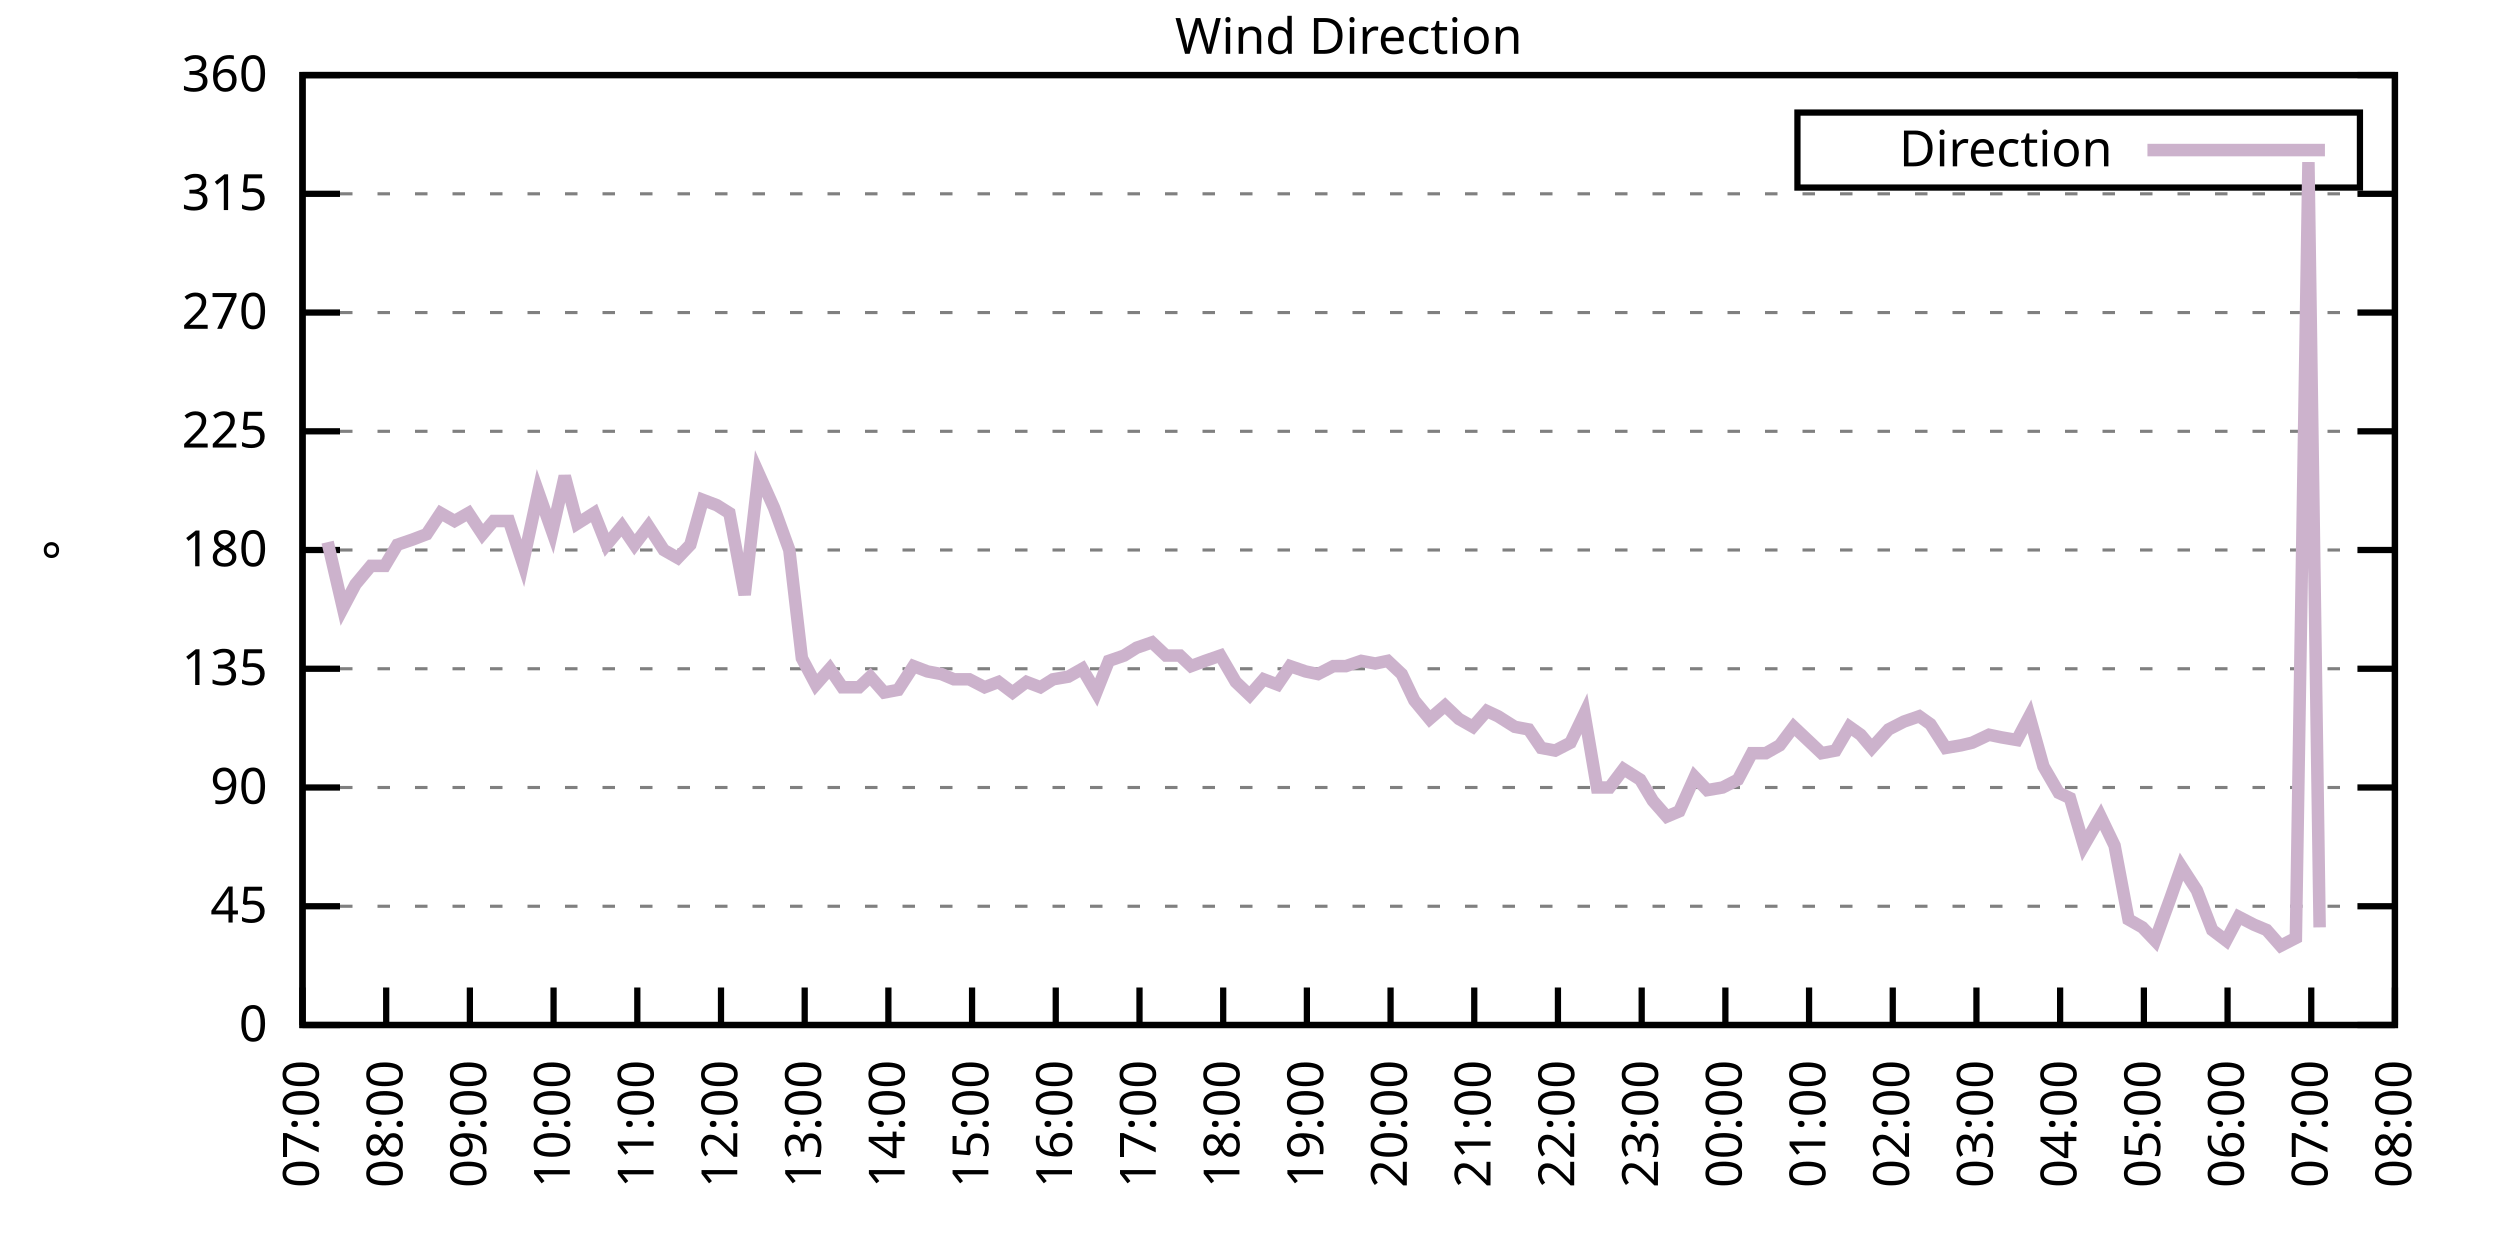
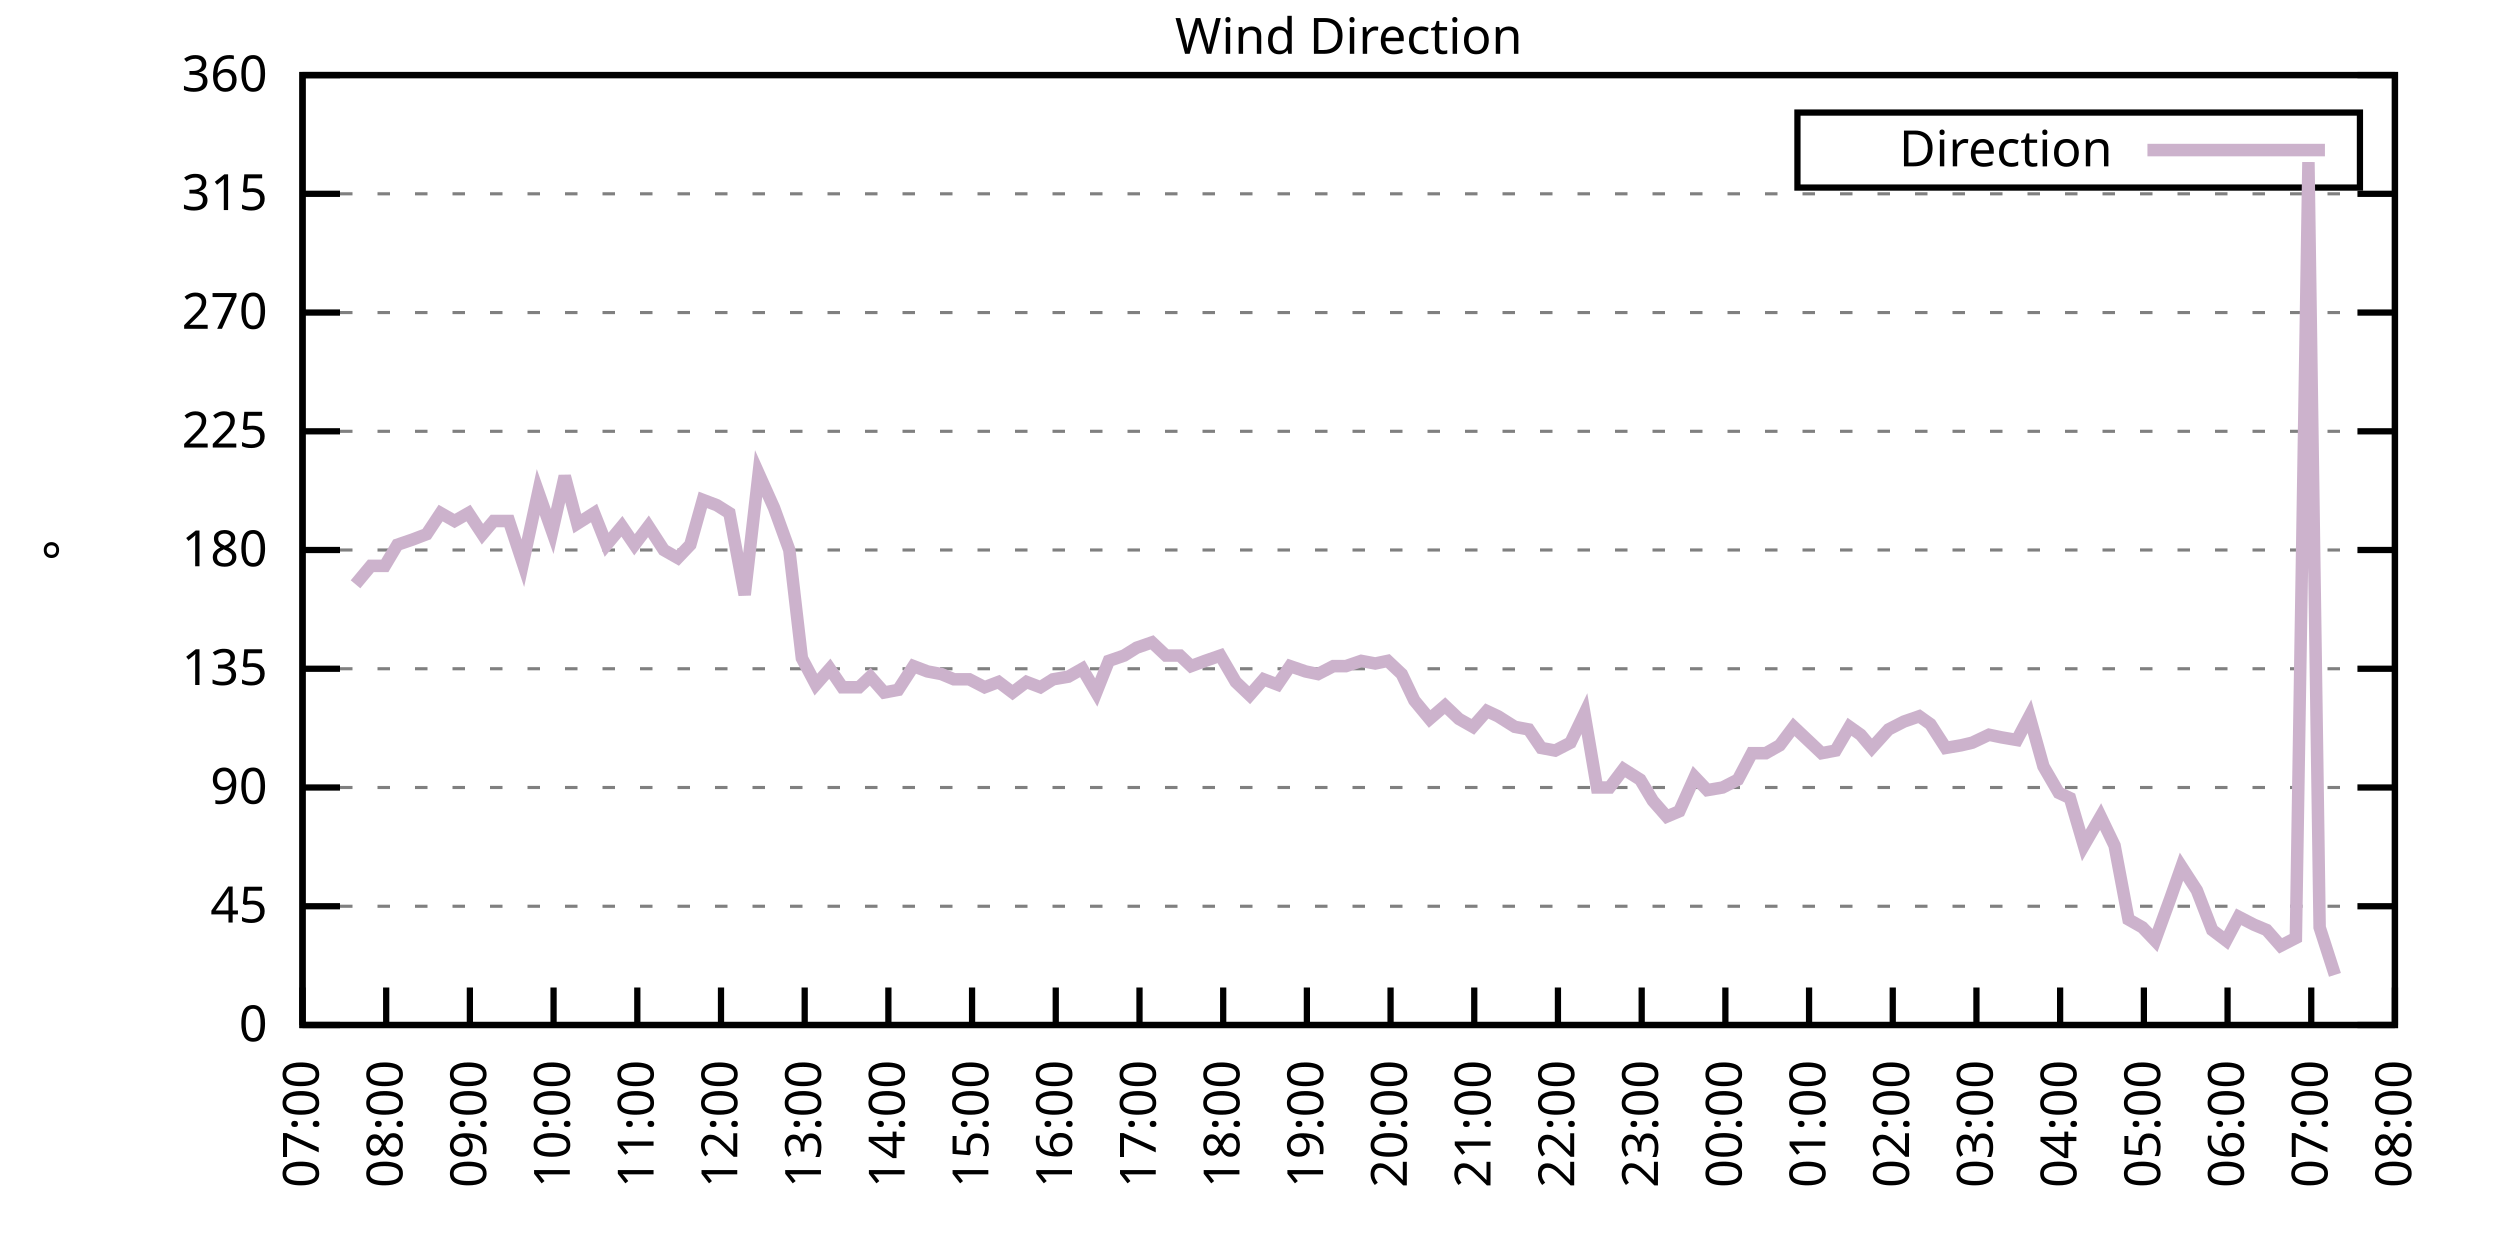
<svg xmlns="http://www.w3.org/2000/svg" xmlns:xlink="http://www.w3.org/1999/xlink" width="400" height="200" viewBox="0 0 400 200">
  <g id="gnuplot_canvas">
    <rect x="0" y="0" width="400" height="200" fill="none" />
    <defs>
      <circle id="gpDot" r="0.5" stroke-width="0.5" stroke="currentColor" />
      <path id="gpPt0" stroke-width="0.333" stroke="currentColor" d="M-1,0 h2 M0,-1 v2" />
      <path id="gpPt1" stroke-width="0.333" stroke="currentColor" d="M-1,-1 L1,1 M1,-1 L-1,1" />
      <path id="gpPt2" stroke-width="0.333" stroke="currentColor" d="M-1,0 L1,0 M0,-1 L0,1 M-1,-1 L1,1 M-1,1 L1,-1" />
      <rect id="gpPt3" stroke-width="0.333" stroke="currentColor" x="-1" y="-1" width="2" height="2" />
      <rect id="gpPt4" stroke-width="0.333" stroke="currentColor" fill="currentColor" x="-1" y="-1" width="2" height="2" />
      <circle id="gpPt5" stroke-width="0.333" stroke="currentColor" cx="0" cy="0" r="1" />
      <use xlink:href="#gpPt5" id="gpPt6" fill="currentColor" stroke="none" />
      <path id="gpPt7" stroke-width="0.333" stroke="currentColor" d="M0,-1.33 L-1.33,0.67 L1.33,0.67 z" />
      <use xlink:href="#gpPt7" id="gpPt8" fill="currentColor" stroke="none" />
      <use xlink:href="#gpPt7" id="gpPt9" stroke="currentColor" transform="rotate(180)" />
      <use xlink:href="#gpPt9" id="gpPt10" fill="currentColor" stroke="none" />
      <use xlink:href="#gpPt3" id="gpPt11" stroke="currentColor" transform="rotate(45)" />
      <use xlink:href="#gpPt11" id="gpPt12" fill="currentColor" stroke="none" />
      <path id="gpPt13" stroke-width="0.333" stroke="currentColor" d="M0,1.330 L1.265,0.411 L0.782,-1.067 L-0.782,-1.076 L-1.265,0.411 z" />
      <use xlink:href="#gpPt13" id="gpPt14" fill="currentColor" stroke="none" />
      <filter id="textbox" filterUnits="objectBoundingBox" x="0" y="0" height="1" width="1">
        <feFlood flood-color="white" flood-opacity="1" result="bgnd" />
        <feComposite in="SourceGraphic" in2="bgnd" operator="atop" />
      </filter>
      <filter id="greybox" filterUnits="objectBoundingBox" x="0" y="0" height="1" width="1">
        <feFlood flood-color="lightgrey" flood-opacity="1" result="grey" />
        <feComposite in="SourceGraphic" in2="grey" operator="atop" />
      </filter>
    </defs>
    <g fill="none" color="white" stroke="currentColor" stroke-width="1.00" stroke-linecap="butt" stroke-linejoin="miter">
</g>
    <g fill="none" color="black" stroke="currentColor" stroke-width="1.00" stroke-linecap="butt" stroke-linejoin="miter">
      <g stroke="none" shape-rendering="crispEdges">
        <polygon fill="rgb(255, 255, 255)" points="48.40,164.00 383.18,164.00 383.18,12.02 48.40,12.02 " />
      </g>
    </g>
    <g fill="none" color="black" stroke="currentColor" stroke-width="1.00" stroke-linecap="butt" stroke-linejoin="miter">
</g>
    <g fill="none" color="black" stroke="black" stroke-width="0.50" stroke-linecap="butt" stroke-linejoin="miter">
</g>
    <g fill="none" color="gray" stroke="currentColor" stroke-width="0.50" stroke-linecap="butt" stroke-linejoin="miter">
      <path stroke="gray" stroke-dasharray="2,4" class="gridline" d="M48.40,164.00 L383.19,164.00  " />
    </g>
    <g fill="none" color="gray" stroke="gray" stroke-width="1.00" stroke-linecap="butt" stroke-linejoin="miter">
</g>
    <g fill="none" color="black" stroke="currentColor" stroke-width="1.00" stroke-linecap="butt" stroke-linejoin="miter">
      <path stroke="black" d="M48.40,164.00 L54.40,164.00 M383.19,164.00 L377.19,164.00  " />
      <g transform="translate(42.80,166.60)" stroke="none" fill="black" font-family="Sans" font-size="8.00" text-anchor="end">
        <text>
          <tspan font-family="Sans"> 0</tspan>
        </text>
      </g>
    </g>
    <g fill="none" color="black" stroke="currentColor" stroke-width="1.00" stroke-linecap="butt" stroke-linejoin="miter">
</g>
    <g fill="none" color="black" stroke="black" stroke-width="0.50" stroke-linecap="butt" stroke-linejoin="miter">
</g>
    <g fill="none" color="gray" stroke="currentColor" stroke-width="0.50" stroke-linecap="butt" stroke-linejoin="miter">
      <path stroke="gray" stroke-dasharray="2,4" class="gridline" d="M48.40,145.00 L383.19,145.00  " />
    </g>
    <g fill="none" color="gray" stroke="gray" stroke-width="1.00" stroke-linecap="butt" stroke-linejoin="miter">
</g>
    <g fill="none" color="black" stroke="currentColor" stroke-width="1.00" stroke-linecap="butt" stroke-linejoin="miter">
      <path stroke="black" d="M48.40,145.00 L54.40,145.00 M383.19,145.00 L377.19,145.00  " />
      <g transform="translate(42.80,147.60)" stroke="none" fill="black" font-family="Sans" font-size="8.00" text-anchor="end">
        <text>
          <tspan font-family="Sans"> 45</tspan>
        </text>
      </g>
    </g>
    <g fill="none" color="black" stroke="currentColor" stroke-width="1.00" stroke-linecap="butt" stroke-linejoin="miter">
</g>
    <g fill="none" color="black" stroke="black" stroke-width="0.50" stroke-linecap="butt" stroke-linejoin="miter">
</g>
    <g fill="none" color="gray" stroke="currentColor" stroke-width="0.50" stroke-linecap="butt" stroke-linejoin="miter">
      <path stroke="gray" stroke-dasharray="2,4" class="gridline" d="M48.40,126.00 L383.19,126.00  " />
    </g>
    <g fill="none" color="gray" stroke="gray" stroke-width="1.00" stroke-linecap="butt" stroke-linejoin="miter">
</g>
    <g fill="none" color="black" stroke="currentColor" stroke-width="1.00" stroke-linecap="butt" stroke-linejoin="miter">
      <path stroke="black" d="M48.40,126.00 L54.40,126.00 M383.19,126.00 L377.19,126.00  " />
      <g transform="translate(42.80,128.60)" stroke="none" fill="black" font-family="Sans" font-size="8.00" text-anchor="end">
        <text>
          <tspan font-family="Sans"> 90</tspan>
        </text>
      </g>
    </g>
    <g fill="none" color="black" stroke="currentColor" stroke-width="1.00" stroke-linecap="butt" stroke-linejoin="miter">
</g>
    <g fill="none" color="black" stroke="black" stroke-width="0.50" stroke-linecap="butt" stroke-linejoin="miter">
</g>
    <g fill="none" color="gray" stroke="currentColor" stroke-width="0.50" stroke-linecap="butt" stroke-linejoin="miter">
      <path stroke="gray" stroke-dasharray="2,4" class="gridline" d="M48.40,107.00 L383.19,107.00  " />
    </g>
    <g fill="none" color="gray" stroke="gray" stroke-width="1.00" stroke-linecap="butt" stroke-linejoin="miter">
</g>
    <g fill="none" color="black" stroke="currentColor" stroke-width="1.00" stroke-linecap="butt" stroke-linejoin="miter">
      <path stroke="black" d="M48.40,107.00 L54.40,107.00 M383.19,107.00 L377.19,107.00  " />
      <g transform="translate(42.80,109.60)" stroke="none" fill="black" font-family="Sans" font-size="8.00" text-anchor="end">
        <text>
          <tspan font-family="Sans"> 135</tspan>
        </text>
      </g>
    </g>
    <g fill="none" color="black" stroke="currentColor" stroke-width="1.00" stroke-linecap="butt" stroke-linejoin="miter">
</g>
    <g fill="none" color="black" stroke="black" stroke-width="0.50" stroke-linecap="butt" stroke-linejoin="miter">
</g>
    <g fill="none" color="gray" stroke="currentColor" stroke-width="0.50" stroke-linecap="butt" stroke-linejoin="miter">
      <path stroke="gray" stroke-dasharray="2,4" class="gridline" d="M48.40,88.00 L383.19,88.00  " />
    </g>
    <g fill="none" color="gray" stroke="gray" stroke-width="1.00" stroke-linecap="butt" stroke-linejoin="miter">
</g>
    <g fill="none" color="black" stroke="currentColor" stroke-width="1.00" stroke-linecap="butt" stroke-linejoin="miter">
      <path stroke="black" d="M48.40,88.00 L54.40,88.00 M383.19,88.00 L377.19,88.00  " />
      <g transform="translate(42.80,90.60)" stroke="none" fill="black" font-family="Sans" font-size="8.00" text-anchor="end">
        <text>
          <tspan font-family="Sans"> 180</tspan>
        </text>
      </g>
    </g>
    <g fill="none" color="black" stroke="currentColor" stroke-width="1.00" stroke-linecap="butt" stroke-linejoin="miter">
</g>
    <g fill="none" color="black" stroke="black" stroke-width="0.50" stroke-linecap="butt" stroke-linejoin="miter">
</g>
    <g fill="none" color="gray" stroke="currentColor" stroke-width="0.50" stroke-linecap="butt" stroke-linejoin="miter">
      <path stroke="gray" stroke-dasharray="2,4" class="gridline" d="M48.40,69.01 L383.19,69.01  " />
    </g>
    <g fill="none" color="gray" stroke="gray" stroke-width="1.00" stroke-linecap="butt" stroke-linejoin="miter">
</g>
    <g fill="none" color="black" stroke="currentColor" stroke-width="1.00" stroke-linecap="butt" stroke-linejoin="miter">
      <path stroke="black" d="M48.40,69.01 L54.40,69.01 M383.19,69.01 L377.19,69.01  " />
      <g transform="translate(42.80,71.61)" stroke="none" fill="black" font-family="Sans" font-size="8.00" text-anchor="end">
        <text>
          <tspan font-family="Sans"> 225</tspan>
        </text>
      </g>
    </g>
    <g fill="none" color="black" stroke="currentColor" stroke-width="1.00" stroke-linecap="butt" stroke-linejoin="miter">
</g>
    <g fill="none" color="black" stroke="black" stroke-width="0.50" stroke-linecap="butt" stroke-linejoin="miter">
</g>
    <g fill="none" color="gray" stroke="currentColor" stroke-width="0.50" stroke-linecap="butt" stroke-linejoin="miter">
      <path stroke="gray" stroke-dasharray="2,4" class="gridline" d="M48.40,50.01 L383.19,50.01  " />
    </g>
    <g fill="none" color="gray" stroke="gray" stroke-width="1.00" stroke-linecap="butt" stroke-linejoin="miter">
</g>
    <g fill="none" color="black" stroke="currentColor" stroke-width="1.00" stroke-linecap="butt" stroke-linejoin="miter">
      <path stroke="black" d="M48.40,50.01 L54.40,50.01 M383.19,50.01 L377.19,50.01  " />
      <g transform="translate(42.80,52.61)" stroke="none" fill="black" font-family="Sans" font-size="8.00" text-anchor="end">
        <text>
          <tspan font-family="Sans"> 270</tspan>
        </text>
      </g>
    </g>
    <g fill="none" color="black" stroke="currentColor" stroke-width="1.00" stroke-linecap="butt" stroke-linejoin="miter">
</g>
    <g fill="none" color="black" stroke="black" stroke-width="0.50" stroke-linecap="butt" stroke-linejoin="miter">
</g>
    <g fill="none" color="gray" stroke="currentColor" stroke-width="0.50" stroke-linecap="butt" stroke-linejoin="miter">
      <path stroke="gray" stroke-dasharray="2,4" class="gridline" d="M48.40,31.01 L383.19,31.01  " />
    </g>
    <g fill="none" color="gray" stroke="gray" stroke-width="1.00" stroke-linecap="butt" stroke-linejoin="miter">
</g>
    <g fill="none" color="black" stroke="currentColor" stroke-width="1.00" stroke-linecap="butt" stroke-linejoin="miter">
      <path stroke="black" d="M48.40,31.01 L54.40,31.01 M383.19,31.01 L377.19,31.01  " />
      <g transform="translate(42.80,33.61)" stroke="none" fill="black" font-family="Sans" font-size="8.00" text-anchor="end">
        <text>
          <tspan font-family="Sans"> 315</tspan>
        </text>
      </g>
    </g>
    <g fill="none" color="black" stroke="currentColor" stroke-width="1.00" stroke-linecap="butt" stroke-linejoin="miter">
</g>
    <g fill="none" color="black" stroke="black" stroke-width="0.50" stroke-linecap="butt" stroke-linejoin="miter">
</g>
    <g fill="none" color="gray" stroke="currentColor" stroke-width="0.50" stroke-linecap="butt" stroke-linejoin="miter">
      <path stroke="gray" stroke-dasharray="2,4" class="gridline" d="M48.40,12.01 L383.19,12.01  " />
    </g>
    <g fill="none" color="gray" stroke="gray" stroke-width="1.00" stroke-linecap="butt" stroke-linejoin="miter">
</g>
    <g fill="none" color="black" stroke="currentColor" stroke-width="1.00" stroke-linecap="butt" stroke-linejoin="miter">
      <path stroke="black" d="M48.40,12.01 L54.40,12.01 M383.19,12.01 L377.19,12.01  " />
      <g transform="translate(42.80,14.61)" stroke="none" fill="black" font-family="Sans" font-size="8.00" text-anchor="end">
        <text>
          <tspan font-family="Sans"> 360</tspan>
        </text>
      </g>
    </g>
    <g fill="none" color="black" stroke="currentColor" stroke-width="1.00" stroke-linecap="butt" stroke-linejoin="miter">
      <path stroke="black" d="M48.40,164.00 L48.40,158.00  " />
      <g transform="translate(51.00,169.60) rotate(270.00)" stroke="none" fill="black" font-family="Sans" font-size="8.00" text-anchor="end">
        <text>
          <tspan font-family="Sans">07:00</tspan>
        </text>
      </g>
    </g>
    <g fill="none" color="black" stroke="currentColor" stroke-width="1.00" stroke-linecap="butt" stroke-linejoin="miter">
      <path stroke="black" d="M61.79,164.00 L61.79,158.00  " />
      <g transform="translate(64.39,169.60) rotate(270.00)" stroke="none" fill="black" font-family="Sans" font-size="8.00" text-anchor="end">
        <text>
          <tspan font-family="Sans">08:00</tspan>
        </text>
      </g>
    </g>
    <g fill="none" color="black" stroke="currentColor" stroke-width="1.00" stroke-linecap="butt" stroke-linejoin="miter">
      <path stroke="black" d="M75.18,164.00 L75.18,158.00  " />
      <g transform="translate(77.78,169.60) rotate(270.00)" stroke="none" fill="black" font-family="Sans" font-size="8.00" text-anchor="end">
        <text>
          <tspan font-family="Sans">09:00</tspan>
        </text>
      </g>
    </g>
    <g fill="none" color="black" stroke="currentColor" stroke-width="1.00" stroke-linecap="butt" stroke-linejoin="miter">
      <path stroke="black" d="M88.57,164.00 L88.57,158.00  " />
      <g transform="translate(91.17,169.60) rotate(270.00)" stroke="none" fill="black" font-family="Sans" font-size="8.00" text-anchor="end">
        <text>
          <tspan font-family="Sans">10:00</tspan>
        </text>
      </g>
    </g>
    <g fill="none" color="black" stroke="currentColor" stroke-width="1.00" stroke-linecap="butt" stroke-linejoin="miter">
      <path stroke="black" d="M101.97,164.00 L101.97,158.00  " />
      <g transform="translate(104.57,169.60) rotate(270.00)" stroke="none" fill="black" font-family="Sans" font-size="8.00" text-anchor="end">
        <text>
          <tspan font-family="Sans">11:00</tspan>
        </text>
      </g>
    </g>
    <g fill="none" color="black" stroke="currentColor" stroke-width="1.00" stroke-linecap="butt" stroke-linejoin="miter">
      <path stroke="black" d="M115.36,164.00 L115.36,158.00  " />
      <g transform="translate(117.96,169.60) rotate(270.00)" stroke="none" fill="black" font-family="Sans" font-size="8.00" text-anchor="end">
        <text>
          <tspan font-family="Sans">12:00</tspan>
        </text>
      </g>
    </g>
    <g fill="none" color="black" stroke="currentColor" stroke-width="1.00" stroke-linecap="butt" stroke-linejoin="miter">
      <path stroke="black" d="M128.75,164.00 L128.75,158.00  " />
      <g transform="translate(131.35,169.60) rotate(270.00)" stroke="none" fill="black" font-family="Sans" font-size="8.00" text-anchor="end">
        <text>
          <tspan font-family="Sans">13:00</tspan>
        </text>
      </g>
    </g>
    <g fill="none" color="black" stroke="currentColor" stroke-width="1.00" stroke-linecap="butt" stroke-linejoin="miter">
      <path stroke="black" d="M142.14,164.00 L142.14,158.00  " />
      <g transform="translate(144.74,169.60) rotate(270.00)" stroke="none" fill="black" font-family="Sans" font-size="8.00" text-anchor="end">
        <text>
          <tspan font-family="Sans">14:00</tspan>
        </text>
      </g>
    </g>
    <g fill="none" color="black" stroke="currentColor" stroke-width="1.00" stroke-linecap="butt" stroke-linejoin="miter">
      <path stroke="black" d="M155.53,164.00 L155.53,158.00  " />
      <g transform="translate(158.13,169.60) rotate(270.00)" stroke="none" fill="black" font-family="Sans" font-size="8.00" text-anchor="end">
        <text>
          <tspan font-family="Sans">15:00</tspan>
        </text>
      </g>
    </g>
    <g fill="none" color="black" stroke="currentColor" stroke-width="1.00" stroke-linecap="butt" stroke-linejoin="miter">
      <path stroke="black" d="M168.92,164.00 L168.92,158.00  " />
      <g transform="translate(171.52,169.60) rotate(270.00)" stroke="none" fill="black" font-family="Sans" font-size="8.00" text-anchor="end">
        <text>
          <tspan font-family="Sans">16:00</tspan>
        </text>
      </g>
    </g>
    <g fill="none" color="black" stroke="currentColor" stroke-width="1.00" stroke-linecap="butt" stroke-linejoin="miter">
      <path stroke="black" d="M182.32,164.00 L182.32,158.00  " />
      <g transform="translate(184.92,169.60) rotate(270.00)" stroke="none" fill="black" font-family="Sans" font-size="8.00" text-anchor="end">
        <text>
          <tspan font-family="Sans">17:00</tspan>
        </text>
      </g>
    </g>
    <g fill="none" color="black" stroke="currentColor" stroke-width="1.00" stroke-linecap="butt" stroke-linejoin="miter">
      <path stroke="black" d="M195.71,164.00 L195.71,158.00  " />
      <g transform="translate(198.31,169.60) rotate(270.00)" stroke="none" fill="black" font-family="Sans" font-size="8.00" text-anchor="end">
        <text>
          <tspan font-family="Sans">18:00</tspan>
        </text>
      </g>
    </g>
    <g fill="none" color="black" stroke="currentColor" stroke-width="1.00" stroke-linecap="butt" stroke-linejoin="miter">
      <path stroke="black" d="M209.10,164.00 L209.10,158.00  " />
      <g transform="translate(211.70,169.60) rotate(270.00)" stroke="none" fill="black" font-family="Sans" font-size="8.00" text-anchor="end">
        <text>
          <tspan font-family="Sans">19:00</tspan>
        </text>
      </g>
    </g>
    <g fill="none" color="black" stroke="currentColor" stroke-width="1.00" stroke-linecap="butt" stroke-linejoin="miter">
      <path stroke="black" d="M222.49,164.00 L222.49,158.00  " />
      <g transform="translate(225.09,169.60) rotate(270.00)" stroke="none" fill="black" font-family="Sans" font-size="8.00" text-anchor="end">
        <text>
          <tspan font-family="Sans">20:00</tspan>
        </text>
      </g>
    </g>
    <g fill="none" color="black" stroke="currentColor" stroke-width="1.00" stroke-linecap="butt" stroke-linejoin="miter">
      <path stroke="black" d="M235.88,164.00 L235.88,158.00  " />
      <g transform="translate(238.48,169.60) rotate(270.00)" stroke="none" fill="black" font-family="Sans" font-size="8.00" text-anchor="end">
        <text>
          <tspan font-family="Sans">21:00</tspan>
        </text>
      </g>
    </g>
    <g fill="none" color="black" stroke="currentColor" stroke-width="1.00" stroke-linecap="butt" stroke-linejoin="miter">
      <path stroke="black" d="M249.27,164.00 L249.27,158.00  " />
      <g transform="translate(251.87,169.60) rotate(270.00)" stroke="none" fill="black" font-family="Sans" font-size="8.00" text-anchor="end">
        <text>
          <tspan font-family="Sans">22:00</tspan>
        </text>
      </g>
    </g>
    <g fill="none" color="black" stroke="currentColor" stroke-width="1.00" stroke-linecap="butt" stroke-linejoin="miter">
      <path stroke="black" d="M262.67,164.00 L262.67,158.00  " />
      <g transform="translate(265.27,169.60) rotate(270.00)" stroke="none" fill="black" font-family="Sans" font-size="8.00" text-anchor="end">
        <text>
          <tspan font-family="Sans">23:00</tspan>
        </text>
      </g>
    </g>
    <g fill="none" color="black" stroke="currentColor" stroke-width="1.00" stroke-linecap="butt" stroke-linejoin="miter">
      <path stroke="black" d="M276.06,164.00 L276.06,158.00  " />
      <g transform="translate(278.66,169.60) rotate(270.00)" stroke="none" fill="black" font-family="Sans" font-size="8.00" text-anchor="end">
        <text>
          <tspan font-family="Sans">00:00</tspan>
        </text>
      </g>
    </g>
    <g fill="none" color="black" stroke="currentColor" stroke-width="1.00" stroke-linecap="butt" stroke-linejoin="miter">
      <path stroke="black" d="M289.45,164.00 L289.45,158.00  " />
      <g transform="translate(292.05,169.60) rotate(270.00)" stroke="none" fill="black" font-family="Sans" font-size="8.00" text-anchor="end">
        <text>
          <tspan font-family="Sans">01:00</tspan>
        </text>
      </g>
    </g>
    <g fill="none" color="black" stroke="currentColor" stroke-width="1.00" stroke-linecap="butt" stroke-linejoin="miter">
      <path stroke="black" d="M302.84,164.00 L302.84,158.00  " />
      <g transform="translate(305.44,169.60) rotate(270.00)" stroke="none" fill="black" font-family="Sans" font-size="8.00" text-anchor="end">
        <text>
          <tspan font-family="Sans">02:00</tspan>
        </text>
      </g>
    </g>
    <g fill="none" color="black" stroke="currentColor" stroke-width="1.00" stroke-linecap="butt" stroke-linejoin="miter">
      <path stroke="black" d="M316.23,164.00 L316.23,158.00  " />
      <g transform="translate(318.83,169.60) rotate(270.00)" stroke="none" fill="black" font-family="Sans" font-size="8.00" text-anchor="end">
        <text>
          <tspan font-family="Sans">03:00</tspan>
        </text>
      </g>
    </g>
    <g fill="none" color="black" stroke="currentColor" stroke-width="1.00" stroke-linecap="butt" stroke-linejoin="miter">
      <path stroke="black" d="M329.62,164.00 L329.62,158.00  " />
      <g transform="translate(332.22,169.60) rotate(270.00)" stroke="none" fill="black" font-family="Sans" font-size="8.00" text-anchor="end">
        <text>
          <tspan font-family="Sans">04:00</tspan>
        </text>
      </g>
    </g>
    <g fill="none" color="black" stroke="currentColor" stroke-width="1.00" stroke-linecap="butt" stroke-linejoin="miter">
      <path stroke="black" d="M343.02,164.00 L343.02,158.00  " />
      <g transform="translate(345.62,169.60) rotate(270.00)" stroke="none" fill="black" font-family="Sans" font-size="8.00" text-anchor="end">
        <text>
          <tspan font-family="Sans">05:00</tspan>
        </text>
      </g>
    </g>
    <g fill="none" color="black" stroke="currentColor" stroke-width="1.00" stroke-linecap="butt" stroke-linejoin="miter">
      <path stroke="black" d="M356.41,164.00 L356.41,158.00  " />
      <g transform="translate(359.01,169.60) rotate(270.00)" stroke="none" fill="black" font-family="Sans" font-size="8.00" text-anchor="end">
        <text>
          <tspan font-family="Sans">06:00</tspan>
        </text>
      </g>
    </g>
    <g fill="none" color="black" stroke="currentColor" stroke-width="1.00" stroke-linecap="butt" stroke-linejoin="miter">
      <path stroke="black" d="M369.80,164.00 L369.80,158.00  " />
      <g transform="translate(372.40,169.60) rotate(270.00)" stroke="none" fill="black" font-family="Sans" font-size="8.00" text-anchor="end">
        <text>
          <tspan font-family="Sans">07:00</tspan>
        </text>
      </g>
    </g>
    <g fill="none" color="black" stroke="currentColor" stroke-width="1.00" stroke-linecap="butt" stroke-linejoin="miter">
      <path stroke="black" d="M383.19,164.00 L383.19,158.00  " />
      <g transform="translate(385.79,169.60) rotate(270.00)" stroke="none" fill="black" font-family="Sans" font-size="8.00" text-anchor="end">
        <text>
          <tspan font-family="Sans">08:00</tspan>
        </text>
      </g>
    </g>
    <g fill="none" color="black" stroke="currentColor" stroke-width="1.00" stroke-linecap="butt" stroke-linejoin="miter">
</g>
    <g fill="none" color="black" stroke="currentColor" stroke-width="1.00" stroke-linecap="butt" stroke-linejoin="miter">
      <path stroke="black" d="M48.40,12.01 L48.40,164.00 L383.19,164.00 L383.19,12.01 L48.40,12.01 Z  " />
    </g>
    <g fill="none" color="black" stroke="currentColor" stroke-width="1.00" stroke-linecap="butt" stroke-linejoin="miter">
</g>
    <g fill="none" color="black" stroke="currentColor" stroke-width="1.00" stroke-linecap="butt" stroke-linejoin="miter">
      <path stroke="black" d="M287.59,30.01 L287.59,18.01 L377.59,18.01 L377.59,30.01 L287.59,30.01 Z  " />
    </g>
    <g id="Wind_direction_plot_1">
      <g fill="none" color="white" stroke="black" stroke-width="2.00" stroke-linecap="butt" stroke-linejoin="miter">
</g>
      <g fill="none" color="black" stroke="currentColor" stroke-width="2.00" stroke-linecap="butt" stroke-linejoin="miter">
        <g transform="translate(337.99,26.61)" stroke="none" fill="black" font-family="Sans" font-size="8.00" text-anchor="end">
          <text>
            <tspan font-family="Sans">Direction</tspan>
          </text>
        </g>
      </g>
      <g fill="none" color="black" stroke="currentColor" stroke-width="2.00" stroke-linecap="butt" stroke-linejoin="miter">
-         <path stroke="rgb(204, 178, 204)" d="M343.59,24.01 L371.99,24.01 M52.42,86.74 L54.87,97.29 L56.88,93.49 L59.34,90.54 L61.57,90.54 L63.58,87.16   L66.03,86.32 L68.26,85.47 L70.50,82.09 L72.73,83.36 L74.96,82.09 L77.19,85.47 L78.98,83.36 L81.43,83.36   L83.66,90.12 L86.12,78.72 L88.35,85.05 L90.36,76.18 L92.37,83.78 L95.05,82.09 L97.06,87.16 L99.51,84.21   L101.52,87.16 L103.75,84.21 L106.21,88.00 L108.44,89.27 L110.45,87.16 L112.46,79.98 L114.69,80.83 L116.70,82.09   L119.15,95.18 L121.38,75.76 L123.84,81.25 L126.29,88.00 L128.30,105.31 L130.54,109.54 L132.77,107.00 L134.78,109.96   L137.45,109.96 L139.24,108.27 L141.47,110.80 L143.70,110.38 L146.16,106.58 L148.39,107.43 L150.62,107.85 L152.63,108.69   L155.09,108.69 L157.54,109.96 L159.77,109.11 L162.01,110.80 L164.24,109.11 L166.47,109.96 L168.48,108.69 L170.93,108.27   L173.17,107.00 L175.40,110.80 L177.41,105.74 L179.86,104.89 L181.87,103.63 L184.32,102.78 L186.56,104.89 L188.79,104.89   L190.57,106.58 L192.81,105.74 L195.26,104.89 L197.72,109.11 L199.95,111.23 L202.18,108.69 L204.41,109.54 L206.42,106.58   L208.88,107.43 L210.88,107.85 L213.34,106.58 L215.35,106.58 L217.80,105.74 L220.04,106.16 L222.04,105.74 L224.28,107.85   L226.29,112.07 L228.74,115.03 L231.20,112.91 L233.43,115.03 L235.66,116.29 L237.89,113.76 L239.68,114.60 L242.36,116.29   L244.59,116.71 L246.60,119.67 L248.83,120.09 L251.28,118.83 L253.51,114.18 L255.52,126.00 L257.53,126.00 L259.76,123.05   L262.44,124.74 L264.45,128.11 L266.68,130.65 L268.69,129.80 L271.15,124.31 L273.16,126.42 L275.61,126.00 L278.07,124.74   L280.30,120.51 L282.53,120.51 L284.76,119.25 L286.99,116.29 L291.46,120.51 L293.69,120.09 L295.92,116.29 L297.71,117.56   L299.49,119.67 L302.17,116.71 L304.63,115.45 L307.08,114.60 L308.87,115.87 L311.32,119.67 L313.78,119.25 L315.56,118.83   L318.24,117.56 L320.25,117.98 L322.70,118.40 L324.71,114.60 L326.95,122.62 L329.40,126.85 L331.19,127.69 L333.42,135.29   L336.10,130.65 L338.33,135.29 L340.56,147.11 L342.79,148.38 L344.80,150.49 L347.26,143.73 L349.04,138.67 L351.50,142.47   L353.95,148.80 L356.18,150.49 L358.19,146.69 L360.65,147.96 L362.66,148.80 L364.89,151.33 L367.34,150.07 L369.35,25.94   L371.14,148.38  " />
+         <path stroke="rgb(204, 178, 204)" d="M343.59,24.01 L371.99,24.01 M56.88,93.49 L59.34,90.54 L61.57,90.54 L63.58,87.16 L66.03,86.32 L68.26,85.47   L70.50,82.09 L72.73,83.36 L74.96,82.09 L77.19,85.47 L78.98,83.36 L81.43,83.36 L83.66,90.12 L86.12,78.72   L88.35,85.05 L90.36,76.18 L92.37,83.78 L95.05,82.09 L97.06,87.16 L99.51,84.21 L101.52,87.16 L103.75,84.21   L106.21,88.00 L108.44,89.27 L110.45,87.16 L112.46,79.98 L114.69,80.83 L116.70,82.09 L119.15,95.18 L121.38,75.76   L123.84,81.25 L126.29,88.00 L128.30,105.31 L130.54,109.54 L132.77,107.00 L134.78,109.96 L137.45,109.96 L139.24,108.27   L141.47,110.80 L143.70,110.38 L146.16,106.58 L148.39,107.43 L150.62,107.85 L152.63,108.69 L155.09,108.69 L157.54,109.96   L159.77,109.11 L162.01,110.80 L164.24,109.11 L166.47,109.96 L168.48,108.69 L170.93,108.27 L173.17,107.00 L175.40,110.80   L177.41,105.74 L179.86,104.89 L181.87,103.63 L184.32,102.78 L186.56,104.89 L188.79,104.89 L190.57,106.58 L192.81,105.74   L195.26,104.89 L197.72,109.11 L199.95,111.23 L202.18,108.69 L204.41,109.54 L206.42,106.58 L208.88,107.43 L210.88,107.85   L213.34,106.58 L215.35,106.58 L217.80,105.74 L220.04,106.16 L222.04,105.74 L224.28,107.85 L226.29,112.07 L228.74,115.03   L231.20,112.91 L233.43,115.03 L235.66,116.29 L237.89,113.76 L239.68,114.60 L242.36,116.29 L244.59,116.71 L246.60,119.67   L248.83,120.09 L251.28,118.83 L253.51,114.18 L255.52,126.00 L257.53,126.00 L259.76,123.05 L262.44,124.74 L264.45,128.11   L266.68,130.65 L268.69,129.80 L271.15,124.31 L273.16,126.42 L275.61,126.00 L278.07,124.74 L280.30,120.51 L282.53,120.51   L284.76,119.25 L286.99,116.29 L291.46,120.51 L293.69,120.09 L295.92,116.29 L297.71,117.56 L299.49,119.67 L302.17,116.71   L304.63,115.45 L307.08,114.60 L308.87,115.87 L311.32,119.67 L313.78,119.25 L315.56,118.83 L318.24,117.56 L320.25,117.98   L322.70,118.40 L324.71,114.60 L326.95,122.62 L329.40,126.85 L331.19,127.69 L333.42,135.29 L336.10,130.65 L338.33,135.29   L340.56,147.11 L342.79,148.38 L344.80,150.49 L347.26,143.73 L349.04,138.67 L351.50,142.47 L353.95,148.80 L356.18,150.49   L358.19,146.69 L360.65,147.96 L362.66,148.80 L364.89,151.33 L367.34,150.07 L369.35,25.94 L371.14,148.38 L373.59,155.98    " />
      </g>
    </g>
    <g fill="none" color="black" stroke="currentColor" stroke-width="2.00" stroke-linecap="butt" stroke-linejoin="miter">
</g>
    <g fill="none" color="black" stroke="black" stroke-width="1.00" stroke-linecap="butt" stroke-linejoin="miter">
</g>
    <g fill="none" color="black" stroke="currentColor" stroke-width="1.00" stroke-linecap="butt" stroke-linejoin="miter">
      <path stroke="black" d="M48.40,12.01 L48.40,164.00 L383.19,164.00 L383.19,12.01 L48.40,12.01 Z  " />
      <g transform="translate(12.80,88.01) rotate(270.00)" stroke="none" fill="black" font-family="Sans" font-size="8.00" text-anchor="middle">
        <text>
          <tspan font-family="Sans">°</tspan>
        </text>
      </g>
    </g>
    <g fill="none" color="black" stroke="currentColor" stroke-width="1.00" stroke-linecap="butt" stroke-linejoin="miter">
</g>
    <g fill="none" color="black" stroke="currentColor" stroke-width="1.00" stroke-linecap="butt" stroke-linejoin="miter">
      <g transform="translate(215.79,8.61)" stroke="none" fill="black" font-family="Sans" font-size="8.00" text-anchor="middle">
        <text>
          <tspan font-family="Sans">Wind Direction</tspan>
        </text>
      </g>
    </g>
    <g fill="none" color="black" stroke="currentColor" stroke-width="1.00" stroke-linecap="butt" stroke-linejoin="miter">
</g>
  </g>
</svg>
